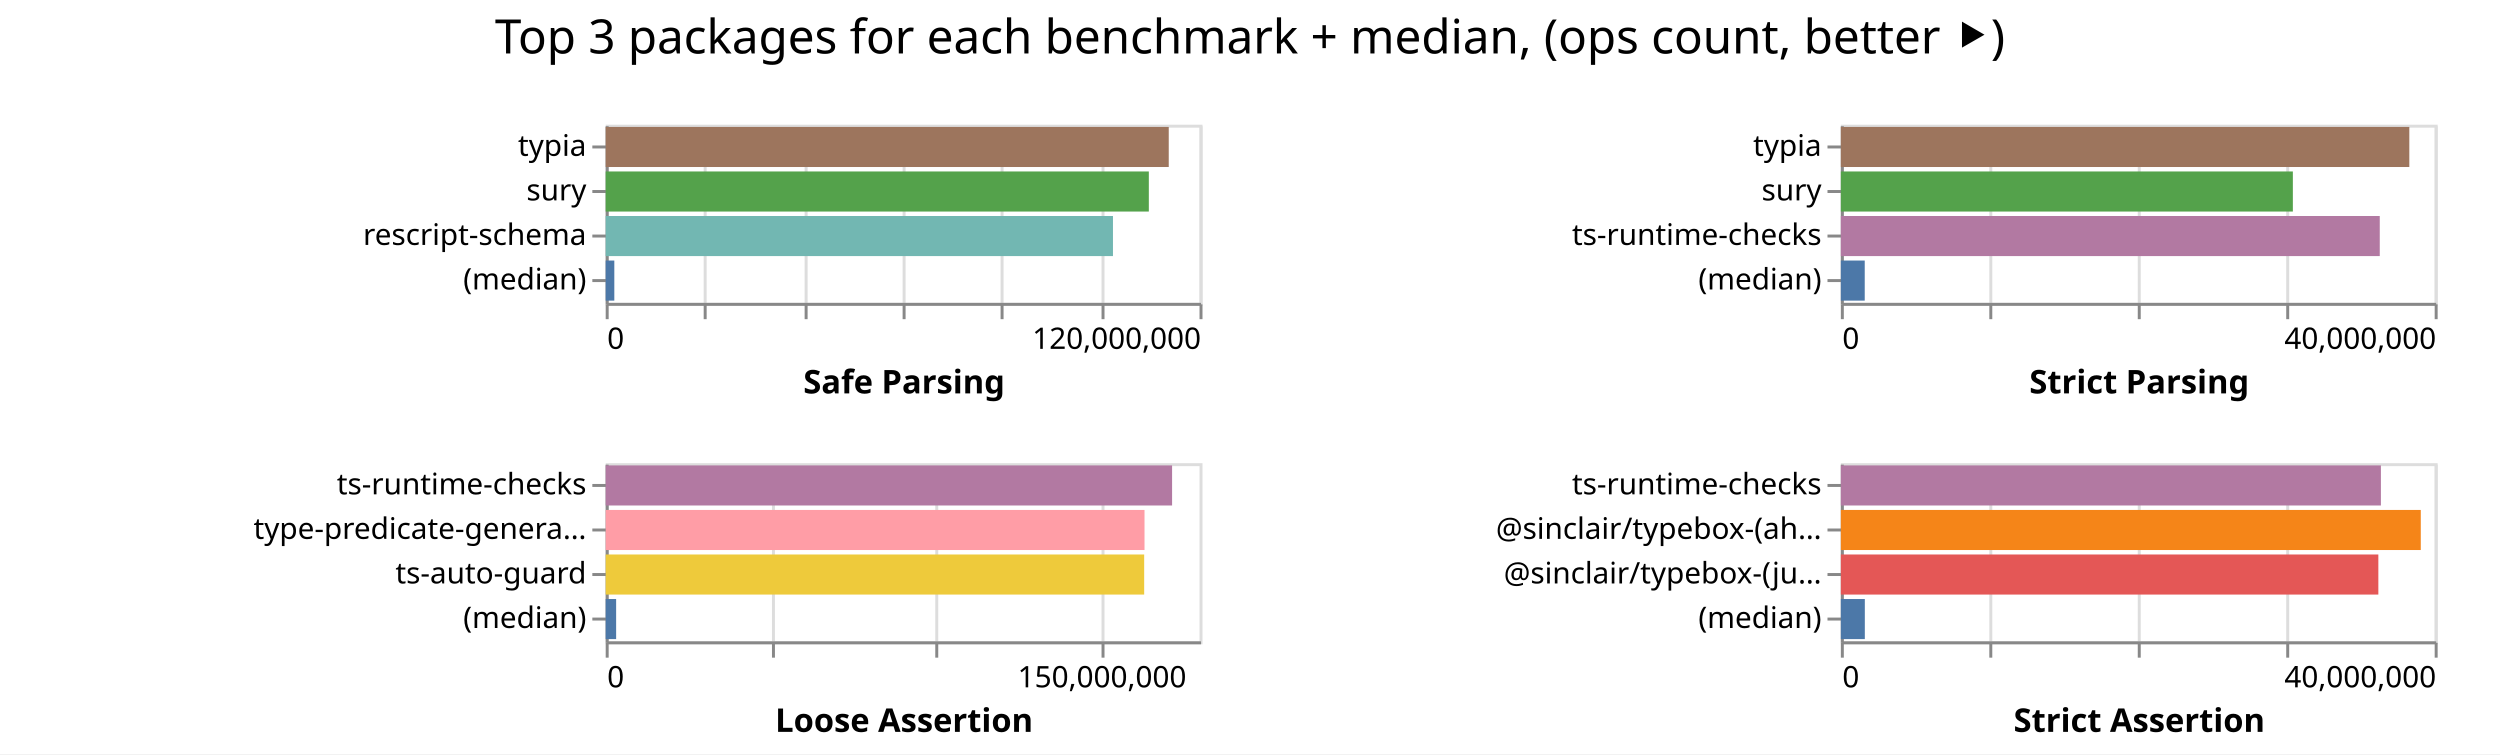
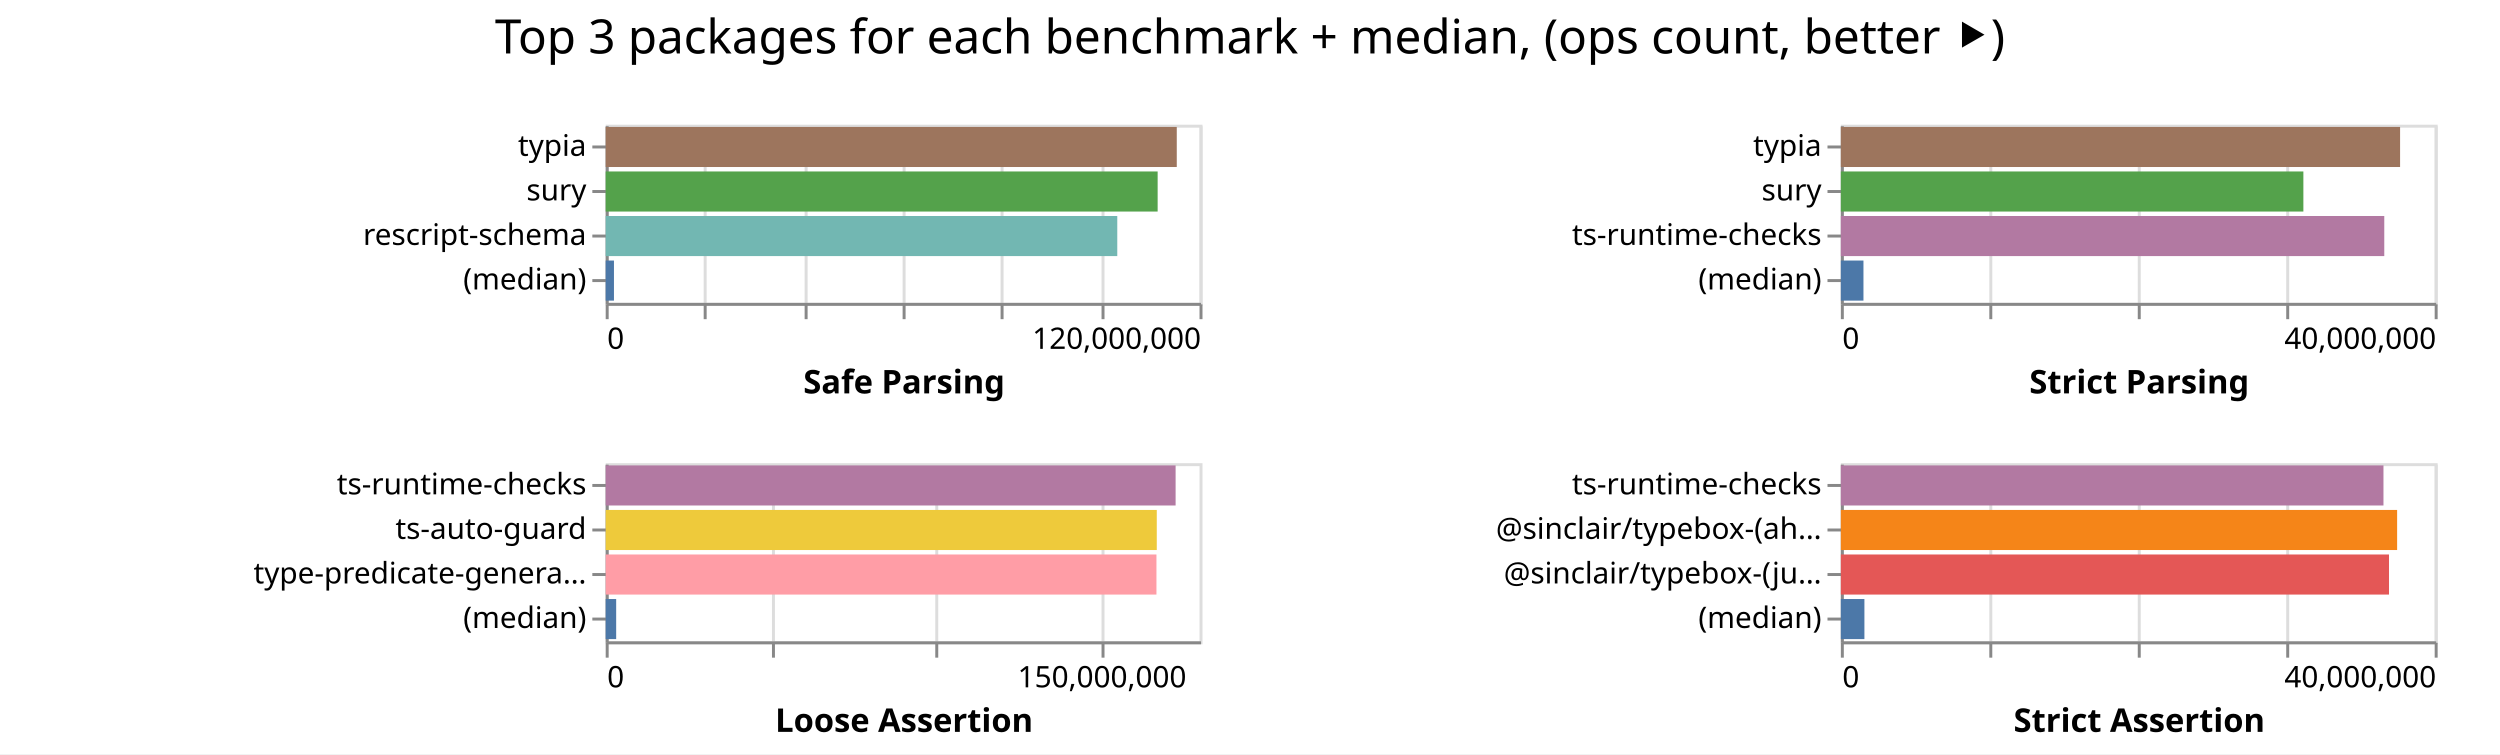
<svg xmlns="http://www.w3.org/2000/svg" width="842" height="254" class="marks">
  <path fill="#fff" d="M0 0h842v254H0z" />
  <g fill="none" stroke-miterlimit="10" aria-roledescription="group mark container" class="mark-group role-frame root">
    <path d="M204 42" aria-hidden="true" class="background" />
    <g aria-roledescription="group mark container" class="mark-group role-scope child__Safe_Parsing_group">
      <path stroke="#ddd" d="M204.5 42.5h200v60h-200Z" aria-hidden="true" class="background" />
      <g aria-hidden="true" class="mark-group role-axis">
        <path d="M204.5 102.5" aria-hidden="true" class="background" pointer-events="none" />
        <g stroke="#ddd" class="mark-rule role-axis-grid" pointer-events="none">
          <path d="M204.5 102.5v-60M237.5 102.5v-60M271.5 102.5v-60M304.5 102.5v-60M337.5 102.5v-60M371.5 102.5v-60M404.5 102.5v-60" />
        </g>
      </g>
      <g aria-label="X-axis titled 'Safe Parsing' for a linear scale with values from 0 to 120,000,000" aria-roledescription="axis" class="mark-group role-axis" pointer-events="none">
        <path d="M204.5 102.5" aria-hidden="true" class="background" />
        <g stroke="#888" class="mark-rule role-axis-tick">
          <path d="M204.5 102.5v5M237.5 102.5v5M271.5 102.5v5M304.5 102.5v5M337.5 102.5v5M371.5 102.5v5M404.5 102.5v5" />
        </g>
        <g fill="#000" class="mark-text role-axis-label" font-family="sans-serif" font-size="10">
          <text transform="translate(204.5 117.5)">0</text>
          <text text-anchor="end" transform="translate(404.5 117.5)">120,000,000</text>
        </g>
        <path stroke="#888" d="M204.5 102.5h200" class="mark-rule role-axis-domain" />
        <text fill="#000" class="mark-text role-axis-title" font-family="sans-serif" font-size="11" font-weight="bold" text-anchor="middle" transform="translate(304.5 132.5)">Safe Parsing</text>
      </g>
      <g aria-label="Y-axis for a discrete scale with 4 values: typia, sury, rescript-schema, (median)" aria-roledescription="axis" class="mark-group role-axis" pointer-events="none">
        <path d="M204.5 42.5" aria-hidden="true" class="background" />
        <g stroke="#888" class="mark-rule role-axis-tick">
          <path d="M204.5 49.5h-5M204.5 64.5h-5M204.5 79.5h-5M204.5 94.5h-5" />
        </g>
        <g fill="#000" class="mark-text role-axis-label" font-family="sans-serif" font-size="10" text-anchor="end">
          <text transform="translate(197.5 52.5)">typia</text>
          <text transform="translate(197.5 67.5)">sury</text>
          <text transform="translate(197.5 82.5)">rescript-schema</text>
          <text transform="translate(197.5 97.5)">(median)</text>
        </g>
        <path stroke="#888" d="M204.5 42.5v60" class="mark-rule role-axis-domain" />
      </g>
      <g aria-roledescription="rect mark container" class="mark-rect role-mark child__Safe_Parsing_marks">
-         <path fill="#9d755d" d="M204 42.75h189.632v13.5H204Z" aria-label="Safe Parsing: 113779252; name: typia" aria-roledescription="bar" />
-         <path fill="#54a24b" d="M204 57.75h182.925v13.5H204Z" aria-label="Safe Parsing: 109755052; name: sury" aria-roledescription="bar" />
-         <path fill="#72b7b2" d="M204 72.75h170.848v13.5H204Z" aria-label="Safe Parsing: 102508769; name: rescript-schema" aria-roledescription="bar" />
-         <path fill="#4c78a8" d="M204 87.75h2.902v13.5H204Z" aria-label="Safe Parsing: 1740966; name: (median)" aria-roledescription="bar" />
+         <path fill="#9d755d" d="M204 42.75h192.336v13.5H204Z" aria-label="Safe Parsing: 115401403; name: typia" aria-roledescription="bar" />
+         <path fill="#54a24b" d="M204 57.75h185.895v13.5H204Z" aria-label="Safe Parsing: 111536771; name: sury" aria-roledescription="bar" />
+         <path fill="#72b7b2" d="M204 72.75h172.298v13.5H204Z" aria-label="Safe Parsing: 103378863; name: rescript-schema" aria-roledescription="bar" />
+         <path fill="#4c78a8" d="M204 87.75h2.781v13.5H204Z" aria-label="Safe Parsing: 1668640; name: (median)" aria-roledescription="bar" />
      </g>
    </g>
    <g aria-roledescription="group mark container" class="mark-group role-scope child__Strict_Parsing_group">
      <path stroke="#ddd" d="M620.5 42.5h200v60h-200Z" aria-hidden="true" class="background" />
      <g aria-hidden="true" class="mark-group role-axis">
        <path d="M620.5 102.5" aria-hidden="true" class="background" pointer-events="none" />
        <g stroke="#ddd" class="mark-rule role-axis-grid" pointer-events="none">
          <path d="M620.5 102.5v-60M670.5 102.5v-60M720.5 102.5v-60M770.5 102.5v-60M820.5 102.5v-60" />
        </g>
      </g>
      <g aria-label="X-axis titled 'Strict Parsing' for a linear scale with values from 0 to 40,000,000" aria-roledescription="axis" class="mark-group role-axis" pointer-events="none">
        <path d="M620.5 102.5" aria-hidden="true" class="background" />
        <g stroke="#888" class="mark-rule role-axis-tick">
          <path d="M620.5 102.5v5M670.5 102.5v5M720.5 102.5v5M770.5 102.5v5M820.5 102.5v5" />
        </g>
        <g fill="#000" class="mark-text role-axis-label" font-family="sans-serif" font-size="10">
          <text transform="translate(620.5 117.5)">0</text>
          <text text-anchor="end" transform="translate(820.5 117.5)">40,000,000</text>
        </g>
        <path stroke="#888" d="M620.5 102.5h200" class="mark-rule role-axis-domain" />
        <text fill="#000" class="mark-text role-axis-title" font-family="sans-serif" font-size="11" font-weight="bold" text-anchor="middle" transform="translate(720.5 132.5)">Strict Parsing</text>
      </g>
      <g aria-label="Y-axis for a discrete scale with 4 values: typia, sury, ts-runtime-checks, (median)" aria-roledescription="axis" class="mark-group role-axis" pointer-events="none">
        <path d="M620.5 42.5" aria-hidden="true" class="background" />
        <g stroke="#888" class="mark-rule role-axis-tick">
          <path d="M620.5 49.5h-5M620.5 64.5h-5M620.5 79.5h-5M620.5 94.5h-5" />
        </g>
        <g fill="#000" class="mark-text role-axis-label" font-family="sans-serif" font-size="10" text-anchor="end">
          <text transform="translate(613.5 52.5)">typia</text>
          <text transform="translate(613.5 67.5)">sury</text>
          <text transform="translate(613.5 82.5)">ts-runtime-checks</text>
          <text transform="translate(613.5 97.5)">(median)</text>
        </g>
        <path stroke="#888" d="M620.5 42.5v60" class="mark-rule role-axis-domain" />
      </g>
      <g aria-roledescription="rect mark container" class="mark-rect role-mark child__Strict_Parsing_marks">
-         <path fill="#9d755d" d="M620 42.75h191.461v13.5H620Z" aria-label="Strict Parsing: 38292216; name: typia" aria-roledescription="bar" />
-         <path fill="#54a24b" d="M620 57.75h152.234v13.5H620Z" aria-label="Strict Parsing: 30446794; name: sury" aria-roledescription="bar" />
-         <path fill="#b279a2" d="M620 72.75h181.503v13.5H620Z" aria-label="Strict Parsing: 36300531; name: ts-runtime-checks" aria-roledescription="bar" />
-         <path fill="#4c78a8" d="M620 87.75h8.041v13.5H620Z" aria-label="Strict Parsing: 1608233.5; name: (median)" aria-roledescription="bar" />
+         <path fill="#9d755d" d="M620 42.75h188.349v13.5H620Z" aria-label="Strict Parsing: 37669716; name: typia" aria-roledescription="bar" />
+         <path fill="#54a24b" d="M620 57.75h155.777v13.5H620Z" aria-label="Strict Parsing: 31155354; name: sury" aria-roledescription="bar" />
+         <path fill="#b279a2" d="M620 72.75h183.025v13.5H620Z" aria-label="Strict Parsing: 36605010; name: ts-runtime-checks" aria-roledescription="bar" />
+         <path fill="#4c78a8" d="M620 87.75h7.613v13.5H620Z" aria-label="Strict Parsing: 1522595; name: (median)" aria-roledescription="bar" />
      </g>
    </g>
    <g aria-roledescription="group mark container" class="mark-group role-scope child__Loose_Assertion_group">
      <path stroke="#ddd" d="M204.5 156.5h200v60h-200Z" aria-hidden="true" class="background" />
      <g aria-hidden="true" class="mark-group role-axis">
        <path d="M204.5 216.5" aria-hidden="true" class="background" pointer-events="none" />
        <g stroke="#ddd" class="mark-rule role-axis-grid" pointer-events="none">
          <path d="M204.5 216.5v-60M260.5 216.5v-60M315.5 216.5v-60M371.5 216.5v-60" />
        </g>
      </g>
      <g aria-label="X-axis titled 'Loose Assertion' for a linear scale with values from 0 to 180,000,000" aria-roledescription="axis" class="mark-group role-axis" pointer-events="none">
        <path d="M204.5 216.5" aria-hidden="true" class="background" />
        <g stroke="#888" class="mark-rule role-axis-tick">
          <path d="M204.5 216.5v5M260.5 216.5v5M315.5 216.5v5M371.5 216.5v5" />
        </g>
        <g fill="#000" class="mark-text role-axis-label" font-family="sans-serif" font-size="10">
          <text transform="translate(204.5 231.5)">0</text>
          <text text-anchor="middle" transform="translate(371.167 231.5)">150,000,000</text>
        </g>
        <path stroke="#888" d="M204.5 216.5h200" class="mark-rule role-axis-domain" />
        <text fill="#000" class="mark-text role-axis-title" font-family="sans-serif" font-size="11" font-weight="bold" text-anchor="middle" transform="translate(304.5 246.5)">Loose Assertion</text>
      </g>
-       <g aria-label="Y-axis for a discrete scale with 4 values: ts-runtime-checks, type-predicate-generator, ts-auto-guard, (median)" aria-roledescription="axis" class="mark-group role-axis" pointer-events="none">
+       <g aria-label="Y-axis for a discrete scale with 4 values: ts-runtime-checks, ts-auto-guard, type-predicate-generator, (median)" aria-roledescription="axis" class="mark-group role-axis" pointer-events="none">
        <path d="M204.5 156.5" aria-hidden="true" class="background" />
        <g stroke="#888" class="mark-rule role-axis-tick">
          <path d="M204.5 163.5h-5M204.5 178.5h-5M204.5 193.5h-5M204.5 208.5h-5" />
        </g>
        <g fill="#000" class="mark-text role-axis-label" font-family="sans-serif" font-size="10" text-anchor="end">
          <text transform="translate(197.5 166.5)">ts-runtime-checks</text>
-           <text transform="translate(197.5 181.5)">type-predicate-genera…</text>
-           <text transform="translate(197.5 196.5)">ts-auto-guard</text>
+           <text transform="translate(197.5 181.5)">ts-auto-guard</text>
+           <text transform="translate(197.5 196.5)">type-predicate-genera…</text>
          <text transform="translate(197.5 211.5)">(median)</text>
        </g>
        <path stroke="#888" d="M204.5 156.5v60" class="mark-rule role-axis-domain" />
      </g>
      <g aria-roledescription="rect mark container" class="mark-rect role-mark child__Loose_Assertion_marks">
-         <path fill="#b279a2" d="M204 156.75h190.76v13.5H204Z" aria-label="Loose Assertion: 171683959; name: ts-runtime-checks" aria-roledescription="bar" />
-         <path fill="#ff9da6" d="M204 171.75h181.474v13.5H204Z" aria-label="Loose Assertion: 163326397; name: type-predicate-generator" aria-roledescription="bar" />
-         <path fill="#eeca3b" d="M204 186.75h181.358v13.5H204Z" aria-label="Loose Assertion: 163222442; name: ts-auto-guard" aria-roledescription="bar" />
-         <path fill="#4c78a8" d="M204 201.75h3.514v13.5H204Z" aria-label="Loose Assertion: 3162951.5; name: (median)" aria-roledescription="bar" />
+         <path fill="#b279a2" d="M204 156.75h191.944v13.5H204Z" aria-label="Loose Assertion: 172749795; name: ts-runtime-checks" aria-roledescription="bar" />
+         <path fill="#eeca3b" d="M204 171.75h185.603v13.5H204Z" aria-label="Loose Assertion: 167043017; name: ts-auto-guard" aria-roledescription="bar" />
+         <path fill="#ff9da6" d="M204 186.75h185.493v13.5H204Z" aria-label="Loose Assertion: 166943979; name: type-predicate-generator" aria-roledescription="bar" />
+         <path fill="#4c78a8" d="M204 201.75h3.527v13.5H204Z" aria-label="Loose Assertion: 3174191; name: (median)" aria-roledescription="bar" />
      </g>
    </g>
    <g aria-roledescription="group mark container" class="mark-group role-scope child__Strict_Assertion_group">
      <path stroke="#ddd" d="M620.5 156.5h200v60h-200Z" aria-hidden="true" class="background" />
      <g aria-hidden="true" class="mark-group role-axis">
        <path d="M620.5 216.5" aria-hidden="true" class="background" pointer-events="none" />
        <g stroke="#ddd" class="mark-rule role-axis-grid" pointer-events="none">
          <path d="M620.5 216.5v-60M670.5 216.5v-60M720.5 216.5v-60M770.5 216.5v-60M820.5 216.5v-60" />
        </g>
      </g>
      <g aria-label="X-axis titled 'Strict Assertion' for a linear scale with values from 0 to 40,000,000" aria-roledescription="axis" class="mark-group role-axis" pointer-events="none">
        <path d="M620.5 216.5" aria-hidden="true" class="background" />
        <g stroke="#888" class="mark-rule role-axis-tick">
          <path d="M620.5 216.5v5M670.5 216.5v5M720.5 216.5v5M770.5 216.5v5M820.5 216.5v5" />
        </g>
        <g fill="#000" class="mark-text role-axis-label" font-family="sans-serif" font-size="10">
          <text transform="translate(620.5 231.5)">0</text>
          <text text-anchor="end" transform="translate(820.5 231.5)">40,000,000</text>
        </g>
        <path stroke="#888" d="M620.5 216.5h200" class="mark-rule role-axis-domain" />
        <text fill="#000" class="mark-text role-axis-title" font-family="sans-serif" font-size="11" font-weight="bold" text-anchor="middle" transform="translate(720.5 246.5)">Strict Assertion</text>
      </g>
      <g aria-label="Y-axis for a discrete scale with 4 values: ts-runtime-checks, @sinclair/typebox-(ahead-of-time), @sinclair/typebox-(just-in-time), (median)" aria-roledescription="axis" class="mark-group role-axis" pointer-events="none">
        <path d="M620.5 156.5" aria-hidden="true" class="background" />
        <g stroke="#888" class="mark-rule role-axis-tick">
          <path d="M620.5 163.5h-5M620.5 178.5h-5M620.5 193.5h-5M620.5 208.5h-5" />
        </g>
        <g fill="#000" class="mark-text role-axis-label" font-family="sans-serif" font-size="10" text-anchor="end">
          <text transform="translate(613.5 166.5)">ts-runtime-checks</text>
          <text transform="translate(613.5 181.5)">@sinclair/typebox-(ah…</text>
          <text transform="translate(613.5 196.5)">@sinclair/typebox-(ju…</text>
          <text transform="translate(613.5 211.5)">(median)</text>
        </g>
        <path stroke="#888" d="M620.5 156.5v60" class="mark-rule role-axis-domain" />
      </g>
      <g aria-roledescription="rect mark container" class="mark-rect role-mark child__Strict_Assertion_marks">
-         <path fill="#b279a2" d="M620 156.75h181.889v13.5H620Z" aria-label="Strict Assertion: 36377758; name: ts-runtime-checks" aria-roledescription="bar" />
-         <path fill="#f58518" d="M620 171.75h195.317v13.5H620Z" aria-label="Strict Assertion: 39063309; name: @sinclair/typebox-(ahead-of-time)" aria-roledescription="bar" />
-         <path fill="#e45756" d="M620 186.75h181.028v13.5H620Z" aria-label="Strict Assertion: 36205566; name: @sinclair/typebox-(just-in-time)" aria-roledescription="bar" />
-         <path fill="#4c78a8" d="M620 201.75h8.073v13.5H620Z" aria-label="Strict Assertion: 1614506; name: (median)" aria-roledescription="bar" />
+         <path fill="#b279a2" d="M620 156.75h182.752v13.5H620Z" aria-label="Strict Assertion: 36550368; name: ts-runtime-checks" aria-roledescription="bar" />
+         <path fill="#f58518" d="M620 171.75h187.35v13.5H620Z" aria-label="Strict Assertion: 37470006; name: @sinclair/typebox-(ahead-of-time)" aria-roledescription="bar" />
+         <path fill="#e45756" d="M620 186.75h184.616v13.5H620Z" aria-label="Strict Assertion: 36923183; name: @sinclair/typebox-(just-in-time)" aria-roledescription="bar" />
+         <path fill="#4c78a8" d="M620 201.75h7.934v13.5H620Z" aria-label="Strict Assertion: 1586715.5; name: (median)" aria-roledescription="bar" />
      </g>
    </g>
    <g class="mark-group role-title">
      <path d="M421 5" aria-hidden="true" class="background" pointer-events="none" />
      <text fill="#000" aria-label="Title text 'Top 3 packages for each benchmark + median, (ops count, better ⯈)'" aria-roledescription="title" class="mark-text role-title-text" font-family="sans-serif" font-size="16" pointer-events="none" text-anchor="middle" transform="translate(421 18)">Top 3 packages for each benchmark + median, (ops count, better ⯈)</text>
    </g>
  </g>
</svg>
